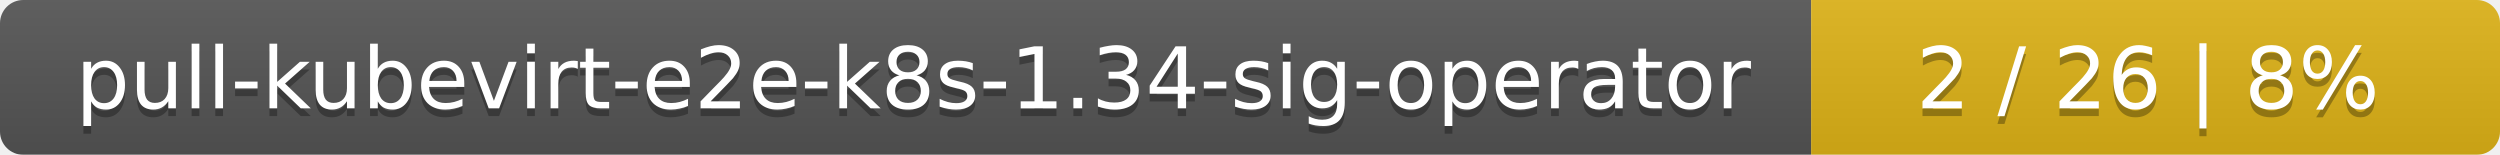
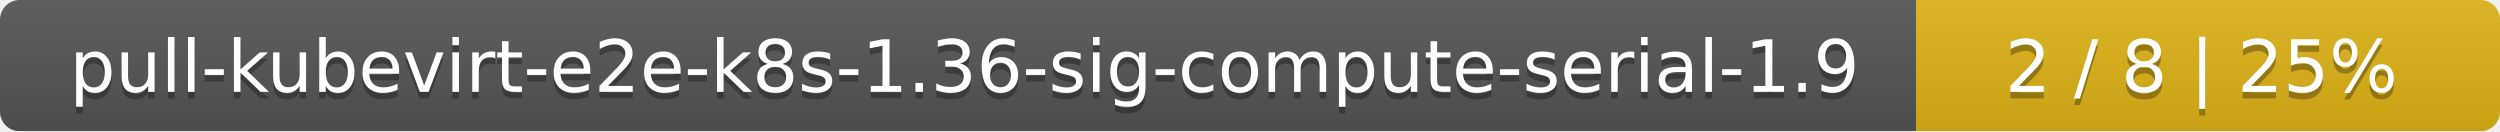
- <svg xmlns="http://www.w3.org/2000/svg" width="323" height="20">
+ <svg xmlns="http://www.w3.org/2000/svg" width="381" height="20">
  <linearGradient id="smooth" x2="0" y2="100%">
    <stop offset="0" stop-color="#bbb" stop-opacity=".1" />
    <stop offset="1" stop-opacity=".1" />
  </linearGradient>
  <mask id="round">
-     <rect width="323" height="20" rx="3" fill="#fff" />
+     <rect width="381" height="20" rx="3" fill="#fff" />
  </mask>
  <g mask="url(#round)">
-     <rect width="234" height="20" fill="#555" />
-     <rect x="234" width="89" height="20" fill="#dfb317" />
-     <rect width="323" height="20" fill="url(#smooth)" />
+     <rect width="292" height="20" fill="#555" />
+     <rect x="292" width="89" height="20" fill="#dfb317" />
+     <rect width="381" height="20" fill="url(#smooth)" />
  </g>
  <g fill="#fff" text-anchor="middle" font-family="DejaVu Sans,Verdana,Geneva,sans-serif" font-size="11">
-     <text x="118" y="15" fill="#010101" fill-opacity=".3">pull-kubevirt-e2e-k8s-1.34-sig-operator</text>
-     <text x="118" y="14">pull-kubevirt-e2e-k8s-1.34-sig-operator</text>
-     <text x="277.5" y="15" fill="#010101" fill-opacity=".3">2 / 26    |    8%</text>
-     <text x="277.5" y="14">2 / 26    |    8%</text>
+     <text x="147" y="15" fill="#010101" fill-opacity=".3">pull-kubevirt-e2e-k8s-1.36-sig-compute-serial-1.9</text>
+     <text x="147" y="14">pull-kubevirt-e2e-k8s-1.36-sig-compute-serial-1.9</text>
+     <text x="335.5" y="15" fill="#010101" fill-opacity=".3">2 / 8    |    25%</text>
+     <text x="335.5" y="14">2 / 8    |    25%</text>
  </g>
</svg>
